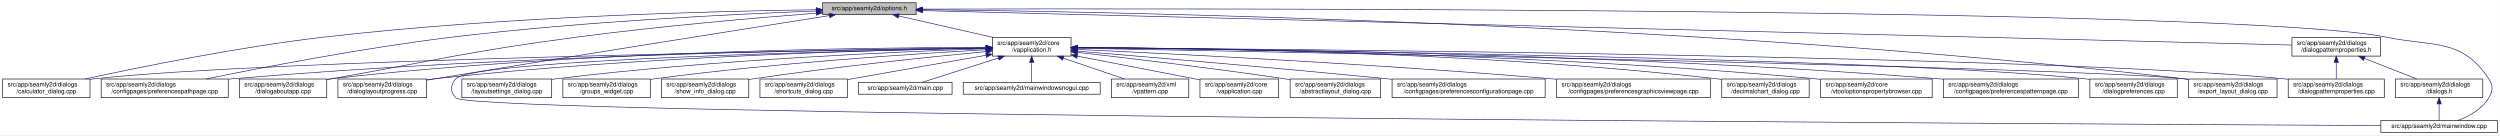
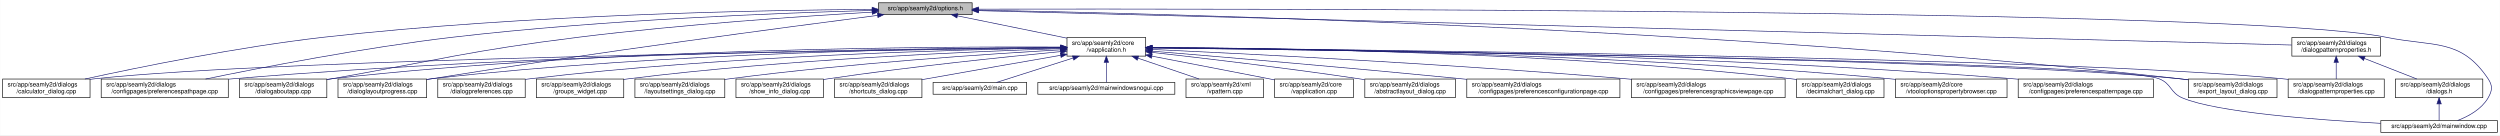
- <svg xmlns="http://www.w3.org/2000/svg" xmlns:xlink="http://www.w3.org/1999/xlink" width="4034pt" height="218pt" viewBox="0.00 0.00 4033.50 218.00">
+ <svg xmlns="http://www.w3.org/2000/svg" xmlns:xlink="http://www.w3.org/1999/xlink" width="4033pt" height="218pt" viewBox="0.00 0.00 4032.50 218.00">
  <g id="graph0" class="graph" transform="scale(1 1) rotate(0) translate(4 214)">
-     <polygon fill="white" stroke="transparent" points="-4,4 -4,-214 4029.5,-214 4029.5,4 -4,4" />
+     <polygon fill="white" stroke="transparent" points="-4,4 -4,-214 4028.5,-214 4028.5,4 -4,4" />
    <g id="node1" class="node">
      <g id="a_node1">
        <a xlink:title=" ">
-           <polygon fill="#bfbfbf" stroke="black" points="1323,-190.5 1323,-209.5 1474,-209.5 1474,-190.5 1323,-190.5" />
-           <text text-anchor="middle" x="1398.5" y="-197.5" font-family="Helvetica,sans-Serif" font-size="10.00">src/app/seamly2d/options.h</text>
+           <polygon fill="#bfbfbf" stroke="black" points="1413,-190.5 1413,-209.5 1564,-209.5 1564,-190.5 1413,-190.5" />
+           <text text-anchor="middle" x="1488.5" y="-197.5" font-family="Helvetica,sans-Serif" font-size="10.00">src/app/seamly2d/options.h</text>
        </a>
      </g>
    </g>
    <g id="node2" class="node">
      <g id="a_node2">
        <a xlink:href="../../d9/d02/vapplication_8h.html" target="_top" xlink:title=" ">
-           <polygon fill="white" stroke="black" points="1597,-123.5 1597,-153.5 1724,-153.5 1724,-123.5 1597,-123.5" />
-           <text text-anchor="start" x="1605" y="-141.5" font-family="Helvetica,sans-Serif" font-size="10.00">src/app/seamly2d/core</text>
-           <text text-anchor="middle" x="1660.5" y="-130.5" font-family="Helvetica,sans-Serif" font-size="10.00">/vapplication.h</text>
+           <polygon fill="white" stroke="black" points="1717,-123.5 1717,-153.5 1844,-153.5 1844,-123.5 1717,-123.5" />
+           <text text-anchor="start" x="1725" y="-141.5" font-family="Helvetica,sans-Serif" font-size="10.00">src/app/seamly2d/core</text>
+           <text text-anchor="middle" x="1780.5" y="-130.5" font-family="Helvetica,sans-Serif" font-size="10.00">/vapplication.h</text>
        </a>
      </g>
    </g>
    <g id="edge1" class="edge">
-       <path fill="none" stroke="midnightblue" d="M1445.92,-188.23C1488.74,-178.51 1552,-164.14 1598.75,-153.52" />
-       <polygon fill="midnightblue" stroke="midnightblue" points="1445.01,-184.85 1436.04,-190.48 1446.57,-191.67 1445.01,-184.85" />
+       <path fill="none" stroke="midnightblue" d="M1540.16,-188.47C1589.51,-178.42 1664,-163.24 1716.96,-152.45" />
+       <polygon fill="midnightblue" stroke="midnightblue" points="1539.44,-185.05 1530.34,-190.48 1540.83,-191.91 1539.44,-185.05" />
    </g>
    <g id="node5" class="node">
      <g id="a_node5">
        <a xlink:href="../../d7/dfa/calculator__dialog_8cpp.html" target="_top" xlink:title=" ">
          <polygon fill="white" stroke="black" points="0,-56.5 0,-86.5 141,-86.5 141,-56.5 0,-56.5" />
          <text text-anchor="start" x="8" y="-74.5" font-family="Helvetica,sans-Serif" font-size="10.00">src/app/seamly2d/dialogs</text>
          <text text-anchor="middle" x="70.5" y="-63.5" font-family="Helvetica,sans-Serif" font-size="10.00">/calculator_dialog.cpp</text>
        </a>
      </g>
    </g>
    <g id="edge24" class="edge">
-       <path fill="none" stroke="midnightblue" d="M1312.68,-198.29C1154.78,-196.16 807.78,-187.7 517.5,-154 379.2,-137.95 219.12,-105.29 133.04,-86.55" />
-       <polygon fill="midnightblue" stroke="midnightblue" points="1312.76,-201.79 1322.8,-198.42 1312.85,-194.79 1312.76,-201.79" />
-     </g>
-     <g id="node8" class="node">
-       <g id="a_node8">
+       <path fill="none" stroke="midnightblue" d="M1402.65,-198.85C1233.1,-197.71 843.53,-190.88 518.5,-154 379.66,-138.25 218.98,-105.4 132.8,-86.57" />
+       <polygon fill="midnightblue" stroke="midnightblue" points="1402.74,-202.35 1412.76,-198.91 1402.79,-195.35 1402.74,-202.35" />
+     </g>
+     <g id="node7" class="node">
+       <g id="a_node7">
        <a xlink:href="../../dc/d20/preferencespathpage_8cpp.html" target="_top" xlink:title=" ">
          <polygon fill="white" stroke="black" points="159,-56.5 159,-86.5 364,-86.5 364,-56.5 159,-56.5" />
          <text text-anchor="start" x="167" y="-74.5" font-family="Helvetica,sans-Serif" font-size="10.00">src/app/seamly2d/dialogs</text>
          <text text-anchor="middle" x="261.5" y="-63.5" font-family="Helvetica,sans-Serif" font-size="10.00">/configpages/preferencespathpage.cpp</text>
        </a>
      </g>
    </g>
    <g id="edge25" class="edge">
-       <path fill="none" stroke="midnightblue" d="M1312.79,-196.23C1184.49,-191.42 935.06,-179.49 724.5,-154 582.3,-136.79 417.47,-104.87 327.87,-86.5" />
-       <polygon fill="midnightblue" stroke="midnightblue" points="1312.82,-199.74 1322.95,-196.61 1313.08,-192.74 1312.82,-199.74" />
-     </g>
-     <g id="node12" class="node">
-       <g id="a_node12">
+       <path fill="none" stroke="midnightblue" d="M1402.47,-197.13C1261.03,-193.33 970.65,-182.51 726.5,-154 583.22,-137.27 417.17,-105.02 327.37,-86.5" />
+       <polygon fill="midnightblue" stroke="midnightblue" points="1402.72,-200.64 1412.81,-197.4 1402.91,-193.64 1402.72,-200.64" />
+     </g>
+     <g id="node11" class="node">
+       <g id="a_node11">
        <a xlink:href="../../dd/d64/dialogaboutapp_8cpp.html" target="_top" xlink:title=" ">
          <polygon fill="white" stroke="black" points="382,-56.5 382,-86.5 523,-86.5 523,-56.5 382,-56.5" />
          <text text-anchor="start" x="390" y="-74.5" font-family="Helvetica,sans-Serif" font-size="10.00">src/app/seamly2d/dialogs</text>
          <text text-anchor="middle" x="452.5" y="-63.5" font-family="Helvetica,sans-Serif" font-size="10.00">/dialogaboutapp.cpp</text>
        </a>
      </g>
    </g>
    <g id="edge26" class="edge">
-       <path fill="none" stroke="midnightblue" d="M1312.82,-192.76C1217.9,-185.39 1060.42,-171.86 925.5,-154 749.41,-130.68 706.41,-117.92 531.5,-87 528.75,-86.51 525.95,-86.02 523.13,-85.51" />
-       <polygon fill="midnightblue" stroke="midnightblue" points="1312.7,-196.26 1322.94,-193.54 1313.24,-189.28 1312.7,-196.26" />
+       <path fill="none" stroke="midnightblue" d="M1402.75,-194.41C1292.84,-187.99 1096.51,-174.74 929.5,-154 751.49,-131.89 708.16,-118.08 531.5,-87 528.75,-86.52 525.95,-86.02 523.13,-85.52" />
+       <polygon fill="midnightblue" stroke="midnightblue" points="1402.61,-197.9 1412.79,-194.99 1403.01,-190.92 1402.61,-197.9" />
    </g>
    <g id="node13" class="node">
      <g id="a_node13">
        <a xlink:href="../../d6/d89/dialoglayoutprogress_8cpp.html" target="_top" xlink:title=" ">
          <polygon fill="white" stroke="black" points="541,-56.5 541,-86.5 684,-86.5 684,-56.5 541,-56.5" />
          <text text-anchor="start" x="549" y="-74.5" font-family="Helvetica,sans-Serif" font-size="10.00">src/app/seamly2d/dialogs</text>
          <text text-anchor="middle" x="612.5" y="-63.5" font-family="Helvetica,sans-Serif" font-size="10.00">/dialoglayoutprogress.cpp</text>
        </a>
      </g>
    </g>
    <g id="edge27" class="edge">
-       <path fill="none" stroke="midnightblue" d="M1333.98,-188.86C1210.53,-169.42 932.39,-125.43 698.5,-87 693.87,-86.24 689.1,-85.45 684.29,-84.65" />
-       <polygon fill="midnightblue" stroke="midnightblue" points="1333.59,-192.34 1344.02,-190.44 1334.68,-185.43 1333.59,-192.34" />
-     </g>
-     <g id="node16" class="node">
-       <g id="a_node16">
+       <path fill="none" stroke="midnightblue" d="M1411.6,-189.21C1269.37,-170.87 955.72,-129.36 692.5,-87 689.71,-86.55 686.87,-86.08 684.01,-85.6" />
+       <polygon fill="midnightblue" stroke="midnightblue" points="1411.17,-192.68 1421.54,-190.49 1412.07,-185.74 1411.17,-192.68" />
+     </g>
+     <g id="node18" class="node">
+       <g id="a_node18">
        <a xlink:href="../../dd/d54/export__layout__dialog_8cpp.html" target="_top" xlink:title=" ">
-           <polygon fill="white" stroke="black" points="3527,-56.5 3527,-86.5 3670,-86.5 3670,-56.5 3527,-56.5" />
-           <text text-anchor="start" x="3535" y="-74.5" font-family="Helvetica,sans-Serif" font-size="10.00">src/app/seamly2d/dialogs</text>
-           <text text-anchor="middle" x="3598.5" y="-63.5" font-family="Helvetica,sans-Serif" font-size="10.00">/export_layout_dialog.cpp</text>
+           <polygon fill="white" stroke="black" points="3526,-56.5 3526,-86.5 3669,-86.5 3669,-56.5 3526,-56.5" />
+           <text text-anchor="start" x="3534" y="-74.5" font-family="Helvetica,sans-Serif" font-size="10.00">src/app/seamly2d/dialogs</text>
+           <text text-anchor="middle" x="3597.5" y="-63.5" font-family="Helvetica,sans-Serif" font-size="10.00">/export_layout_dialog.cpp</text>
        </a>
      </g>
    </g>
    <g id="edge32" class="edge">
-       <path fill="none" stroke="midnightblue" d="M1484.77,-198.35C1773.56,-195.34 2732.43,-178.63 3518.5,-87 3521.16,-86.69 3523.87,-86.35 3526.61,-85.97" />
-       <polygon fill="midnightblue" stroke="midnightblue" points="1484.34,-194.85 1474.37,-198.46 1484.41,-201.85 1484.34,-194.85" />
+       <path fill="none" stroke="midnightblue" d="M1574.14,-197.68C1853.59,-192.64 2763.89,-170.46 3511.5,-87 3516.16,-86.48 3520.96,-85.87 3525.79,-85.21" />
+       <polygon fill="midnightblue" stroke="midnightblue" points="1574.01,-194.18 1564.07,-197.86 1574.13,-201.18 1574.01,-194.18" />
    </g>
    <g id="node24" class="node">
      <g id="a_node24">
        <a xlink:href="../../d8/dd9/mainwindow_8cpp.html" target="_top" xlink:title=" ">
-           <polygon fill="white" stroke="black" points="3837.5,-0.5 3837.5,-19.5 4025.5,-19.5 4025.5,-0.5 3837.5,-0.5" />
-           <text text-anchor="middle" x="3931.5" y="-7.5" font-family="Helvetica,sans-Serif" font-size="10.00">src/app/seamly2d/mainwindow.cpp</text>
+           <polygon fill="white" stroke="black" points="3836.5,-0.5 3836.5,-19.5 4024.5,-19.5 4024.5,-0.5 3836.5,-0.5" />
+           <text text-anchor="middle" x="3930.5" y="-7.5" font-family="Helvetica,sans-Serif" font-size="10.00">src/app/seamly2d/mainwindow.cpp</text>
        </a>
      </g>
    </g>
    <g id="edge33" class="edge">
-       <path fill="none" stroke="midnightblue" d="M1484.5,-199.28C1891.22,-200.37 3611.75,-202.09 3846.5,-154 3924.04,-138.12 3967.3,-152.66 4011.5,-87 4019.19,-75.57 4018.46,-67.89 4011.5,-56 4000.8,-37.71 3979.63,-26.27 3961.75,-19.51" />
-       <polygon fill="midnightblue" stroke="midnightblue" points="1484.29,-195.78 1474.28,-199.26 1484.27,-202.78 1484.29,-195.78" />
+       <path fill="none" stroke="midnightblue" d="M1574.49,-199.22C1971.7,-199.97 3619.2,-200.24 3844.5,-154 3922.03,-138.09 3965.3,-152.66 4009.5,-87 4017.19,-75.57 4016.42,-67.91 4009.5,-56 3998.95,-37.85 3978.04,-26.41 3960.38,-19.61" />
+       <polygon fill="midnightblue" stroke="midnightblue" points="1574.23,-195.72 1564.22,-199.2 1574.21,-202.72 1574.23,-195.72" />
    </g>
    <g id="node25" class="node">
      <g id="a_node25">
        <a xlink:href="../../d5/d4e/dialogpatternproperties_8h.html" target="_top" xlink:title=" ">
-           <polygon fill="white" stroke="black" points="3694,-123.5 3694,-153.5 3837,-153.5 3837,-123.5 3694,-123.5" />
-           <text text-anchor="start" x="3702" y="-141.5" font-family="Helvetica,sans-Serif" font-size="10.00">src/app/seamly2d/dialogs</text>
-           <text text-anchor="middle" x="3765.5" y="-130.5" font-family="Helvetica,sans-Serif" font-size="10.00">/dialogpatternproperties.h</text>
+           <polygon fill="white" stroke="black" points="3693,-123.5 3693,-153.5 3836,-153.5 3836,-123.5 3693,-123.5" />
+           <text text-anchor="start" x="3701" y="-141.5" font-family="Helvetica,sans-Serif" font-size="10.00">src/app/seamly2d/dialogs</text>
+           <text text-anchor="middle" x="3764.5" y="-130.5" font-family="Helvetica,sans-Serif" font-size="10.00">/dialogpatternproperties.h</text>
        </a>
      </g>
    </g>
    <g id="edge28" class="edge">
-       <path fill="none" stroke="midnightblue" d="M1484.48,-196.84C1859.48,-187.41 3348.54,-149.98 3693.77,-141.3" />
-       <polygon fill="midnightblue" stroke="midnightblue" points="1484.15,-193.35 1474.24,-197.1 1484.33,-200.34 1484.15,-193.35" />
+       <path fill="none" stroke="midnightblue" d="M1574.46,-196.75C1939.35,-187.21 3356.77,-150.16 3692.78,-141.37" />
+       <polygon fill="midnightblue" stroke="midnightblue" points="1574.13,-193.26 1564.23,-197.02 1574.31,-200.26 1574.13,-193.26" />
    </g>
    <g id="node3" class="node">
      <g id="a_node3">
        <a xlink:href="../../d3/dd8/vapplication_8cpp.html" target="_top" xlink:title=" ">
-           <polygon fill="white" stroke="black" points="1932,-56.5 1932,-86.5 2059,-86.5 2059,-56.5 1932,-56.5" />
-           <text text-anchor="start" x="1940" y="-74.5" font-family="Helvetica,sans-Serif" font-size="10.00">src/app/seamly2d/core</text>
-           <text text-anchor="middle" x="1995.5" y="-63.5" font-family="Helvetica,sans-Serif" font-size="10.00">/vapplication.cpp</text>
+           <polygon fill="white" stroke="black" points="2052,-56.5 2052,-86.5 2179,-86.5 2179,-56.5 2052,-56.5" />
+           <text text-anchor="start" x="2060" y="-74.5" font-family="Helvetica,sans-Serif" font-size="10.00">src/app/seamly2d/core</text>
+           <text text-anchor="middle" x="2115.5" y="-63.5" font-family="Helvetica,sans-Serif" font-size="10.00">/vapplication.cpp</text>
        </a>
      </g>
    </g>
    <g id="edge2" class="edge">
-       <path fill="none" stroke="midnightblue" d="M1733.95,-123.46C1786.49,-113.39 1858.86,-99.45 1922.5,-87 1925.54,-86.4 1928.66,-85.79 1931.8,-85.17" />
-       <polygon fill="midnightblue" stroke="midnightblue" points="1733.21,-120.04 1724.05,-125.36 1734.53,-126.91 1733.21,-120.04" />
+       <path fill="none" stroke="midnightblue" d="M1853.95,-123.46C1906.49,-113.39 1978.86,-99.45 2042.5,-87 2045.54,-86.4 2048.66,-85.79 2051.8,-85.17" />
+       <polygon fill="midnightblue" stroke="midnightblue" points="1853.21,-120.04 1844.05,-125.36 1854.53,-126.91 1853.21,-120.04" />
    </g>
    <g id="node4" class="node">
      <g id="a_node4">
        <a xlink:href="../../dd/db4/abstractlayout__dialog_8cpp.html" target="_top" xlink:title=" ">
-           <polygon fill="white" stroke="black" points="2077.5,-56.5 2077.5,-86.5 2223.5,-86.5 2223.5,-56.5 2077.5,-56.5" />
-           <text text-anchor="start" x="2085.5" y="-74.5" font-family="Helvetica,sans-Serif" font-size="10.00">src/app/seamly2d/dialogs</text>
-           <text text-anchor="middle" x="2150.5" y="-63.5" font-family="Helvetica,sans-Serif" font-size="10.00">/abstractlayout_dialog.cpp</text>
+           <polygon fill="white" stroke="black" points="2197.5,-56.5 2197.5,-86.5 2343.5,-86.5 2343.5,-56.5 2197.5,-56.5" />
+           <text text-anchor="start" x="2205.5" y="-74.5" font-family="Helvetica,sans-Serif" font-size="10.00">src/app/seamly2d/dialogs</text>
+           <text text-anchor="middle" x="2270.5" y="-63.5" font-family="Helvetica,sans-Serif" font-size="10.00">/abstractlayout_dialog.cpp</text>
        </a>
      </g>
    </g>
    <g id="edge3" class="edge">
-       <path fill="none" stroke="midnightblue" d="M1734.26,-129.46C1815.91,-120.3 1951.34,-104.34 2067.5,-87 2070.68,-86.52 2073.93,-86.02 2077.21,-85.51" />
-       <polygon fill="midnightblue" stroke="midnightblue" points="1733.63,-126.01 1724.08,-130.6 1734.41,-132.96 1733.63,-126.01" />
+       <path fill="none" stroke="midnightblue" d="M1854.26,-129.46C1935.91,-120.3 2071.34,-104.34 2187.5,-87 2190.68,-86.52 2193.93,-86.02 2197.21,-85.51" />
+       <polygon fill="midnightblue" stroke="midnightblue" points="1853.63,-126.01 1844.08,-130.6 1854.41,-132.96 1853.63,-126.01" />
    </g>
    <g id="edge4" class="edge">
-       <path fill="none" stroke="midnightblue" d="M1586.51,-136.48C1323.28,-132.62 432.93,-117.58 149.5,-87 146.73,-86.7 143.91,-86.36 141.06,-85.99" />
-       <polygon fill="midnightblue" stroke="midnightblue" points="1586.67,-139.98 1596.72,-136.63 1586.77,-132.98 1586.67,-139.98" />
+       <path fill="none" stroke="midnightblue" d="M1706.29,-136.69C1429.5,-133.43 457.52,-119.85 149.5,-87 146.73,-86.7 143.9,-86.37 141.06,-85.99" />
+       <polygon fill="midnightblue" stroke="midnightblue" points="1706.58,-140.19 1716.62,-136.81 1706.66,-133.19 1706.58,-140.19" />
    </g>
    <g id="node6" class="node">
      <g id="a_node6">
        <a xlink:href="../../d2/d2d/preferencesconfigurationpage_8cpp.html" target="_top" xlink:title=" ">
-           <polygon fill="white" stroke="black" points="2242,-56.5 2242,-86.5 2489,-86.5 2489,-56.5 2242,-56.5" />
-           <text text-anchor="start" x="2250" y="-74.5" font-family="Helvetica,sans-Serif" font-size="10.00">src/app/seamly2d/dialogs</text>
-           <text text-anchor="middle" x="2365.5" y="-63.5" font-family="Helvetica,sans-Serif" font-size="10.00">/configpages/preferencesconfigurationpage.cpp</text>
+           <polygon fill="white" stroke="black" points="2362,-56.5 2362,-86.5 2609,-86.5 2609,-56.5 2362,-56.5" />
+           <text text-anchor="start" x="2370" y="-74.5" font-family="Helvetica,sans-Serif" font-size="10.00">src/app/seamly2d/dialogs</text>
+           <text text-anchor="middle" x="2485.5" y="-63.5" font-family="Helvetica,sans-Serif" font-size="10.00">/configpages/preferencesconfigurationpage.cpp</text>
        </a>
      </g>
    </g>
    <g id="edge5" class="edge">
-       <path fill="none" stroke="midnightblue" d="M1734.25,-131.48C1843.24,-122.46 2053.74,-104.63 2232.5,-87 2235.62,-86.69 2238.78,-86.38 2241.97,-86.05" />
-       <polygon fill="midnightblue" stroke="midnightblue" points="1733.7,-128.01 1724.02,-132.32 1734.28,-134.99 1733.7,-128.01" />
-     </g>
-     <g id="node7" class="node">
-       <g id="a_node7">
+       <path fill="none" stroke="midnightblue" d="M1854.25,-131.48C1963.24,-122.46 2173.74,-104.63 2352.5,-87 2355.62,-86.69 2358.78,-86.38 2361.97,-86.05" />
+       <polygon fill="midnightblue" stroke="midnightblue" points="1853.7,-128.01 1844.02,-132.32 1854.28,-134.99 1853.7,-128.01" />
+     </g>
+     <g id="edge6" class="edge">
+       <path fill="none" stroke="midnightblue" d="M1706.61,-137.3C1497.14,-136.19 881.6,-129.29 372.5,-87 369.79,-86.77 367.04,-86.53 364.27,-86.27" />
+       <polygon fill="midnightblue" stroke="midnightblue" points="1706.86,-140.8 1716.87,-137.35 1706.89,-133.8 1706.86,-140.8" />
+     </g>
+     <g id="node8" class="node">
+       <g id="a_node8">
        <a xlink:href="../../d9/d70/preferencesgraphicsviewpage_8cpp.html" target="_top" xlink:title=" ">
-           <polygon fill="white" stroke="black" points="2507.5,-56.5 2507.5,-86.5 2755.5,-86.5 2755.5,-56.5 2507.5,-56.5" />
-           <text text-anchor="start" x="2515.5" y="-74.5" font-family="Helvetica,sans-Serif" font-size="10.00">src/app/seamly2d/dialogs</text>
-           <text text-anchor="middle" x="2631.5" y="-63.5" font-family="Helvetica,sans-Serif" font-size="10.00">/configpages/preferencesgraphicsviewpage.cpp</text>
-         </a>
-       </g>
-     </g>
-     <g id="edge6" class="edge">
-       <path fill="none" stroke="midnightblue" d="M1734.27,-134.23C1880.2,-127.5 2215.94,-110.71 2497.5,-87 2500.76,-86.73 2504.07,-86.44 2507.41,-86.14" />
-       <polygon fill="midnightblue" stroke="midnightblue" points="1733.93,-130.74 1724.1,-134.7 1734.25,-137.73 1733.93,-130.74" />
+           <polygon fill="white" stroke="black" points="2627.5,-56.5 2627.5,-86.5 2875.5,-86.5 2875.5,-56.5 2627.5,-56.5" />
+           <text text-anchor="start" x="2635.5" y="-74.5" font-family="Helvetica,sans-Serif" font-size="10.00">src/app/seamly2d/dialogs</text>
+           <text text-anchor="middle" x="2751.5" y="-63.5" font-family="Helvetica,sans-Serif" font-size="10.00">/configpages/preferencesgraphicsviewpage.cpp</text>
+         </a>
+       </g>
    </g>
    <g id="edge7" class="edge">
-       <path fill="none" stroke="midnightblue" d="M1586.46,-136.94C1388.92,-134.95 833.08,-126.03 372.5,-87 369.79,-86.77 367.04,-86.52 364.27,-86.26" />
-       <polygon fill="midnightblue" stroke="midnightblue" points="1586.68,-140.45 1596.72,-137.04 1586.75,-133.45 1586.68,-140.45" />
+       <path fill="none" stroke="midnightblue" d="M1854.27,-134.23C2000.2,-127.5 2335.94,-110.71 2617.5,-87 2620.76,-86.73 2624.07,-86.44 2627.41,-86.14" />
+       <polygon fill="midnightblue" stroke="midnightblue" points="1853.93,-130.74 1844.1,-134.7 1854.25,-137.73 1853.93,-130.74" />
    </g>
    <g id="node9" class="node">
      <g id="a_node9">
        <a xlink:href="../../dd/dc2/decimalchart__dialog_8cpp.html" target="_top" xlink:title=" ">
-           <polygon fill="white" stroke="black" points="2774,-56.5 2774,-86.5 2915,-86.5 2915,-56.5 2774,-56.5" />
-           <text text-anchor="start" x="2782" y="-74.5" font-family="Helvetica,sans-Serif" font-size="10.00">src/app/seamly2d/dialogs</text>
-           <text text-anchor="middle" x="2844.5" y="-63.5" font-family="Helvetica,sans-Serif" font-size="10.00">/decimalchart_dialog.cpp</text>
+           <polygon fill="white" stroke="black" points="2894,-56.5 2894,-86.5 3035,-86.5 3035,-56.5 2894,-56.5" />
+           <text text-anchor="start" x="2902" y="-74.5" font-family="Helvetica,sans-Serif" font-size="10.00">src/app/seamly2d/dialogs</text>
+           <text text-anchor="middle" x="2964.5" y="-63.5" font-family="Helvetica,sans-Serif" font-size="10.00">/decimalchart_dialog.cpp</text>
        </a>
      </g>
    </g>
    <g id="edge8" class="edge">
-       <path fill="none" stroke="midnightblue" d="M1734.23,-137.52C1912.04,-136.83 2378.3,-130.63 2764.5,-87 2767.59,-86.65 2770.73,-86.26 2773.91,-85.82" />
-       <polygon fill="midnightblue" stroke="midnightblue" points="1734.2,-134.02 1724.21,-137.56 1734.22,-141.02 1734.2,-134.02" />
+       <path fill="none" stroke="midnightblue" d="M1854.23,-137.52C2032.04,-136.83 2498.3,-130.63 2884.5,-87 2887.59,-86.65 2890.73,-86.26 2893.91,-85.82" />
+       <polygon fill="midnightblue" stroke="midnightblue" points="1854.2,-134.02 1844.21,-137.56 1854.22,-141.02 1854.2,-134.02" />
    </g>
    <g id="node10" class="node">
      <g id="a_node10">
        <a xlink:href="../../d2/d00/vtooloptionspropertybrowser_8cpp.html" target="_top" xlink:title=" ">
-           <polygon fill="white" stroke="black" points="2933.5,-56.5 2933.5,-86.5 3113.5,-86.5 3113.5,-56.5 2933.5,-56.5" />
-           <text text-anchor="start" x="2941.5" y="-74.5" font-family="Helvetica,sans-Serif" font-size="10.00">src/app/seamly2d/core</text>
-           <text text-anchor="middle" x="3023.5" y="-63.5" font-family="Helvetica,sans-Serif" font-size="10.00">/vtooloptionspropertybrowser.cpp</text>
+           <polygon fill="white" stroke="black" points="3053.5,-56.5 3053.5,-86.5 3233.5,-86.5 3233.5,-56.5 3053.5,-56.5" />
+           <text text-anchor="start" x="3061.5" y="-74.5" font-family="Helvetica,sans-Serif" font-size="10.00">src/app/seamly2d/core</text>
+           <text text-anchor="middle" x="3143.5" y="-63.5" font-family="Helvetica,sans-Serif" font-size="10.00">/vtooloptionspropertybrowser.cpp</text>
        </a>
      </g>
    </g>
    <g id="edge9" class="edge">
-       <path fill="none" stroke="midnightblue" d="M1734.18,-137.23C1928.86,-135.93 2472.95,-128.56 2923.5,-87 2926.73,-86.7 2930.02,-86.37 2933.34,-86.01" />
-       <polygon fill="midnightblue" stroke="midnightblue" points="1734.04,-133.73 1724.06,-137.29 1734.09,-140.73 1734.04,-133.73" />
-     </g>
-     <g id="node11" class="node">
-       <g id="a_node11">
+       <path fill="none" stroke="midnightblue" d="M1854.18,-137.23C2048.86,-135.93 2592.95,-128.56 3043.5,-87 3046.73,-86.7 3050.02,-86.37 3053.34,-86.01" />
+       <polygon fill="midnightblue" stroke="midnightblue" points="1854.04,-133.73 1844.06,-137.29 1854.09,-140.73 1854.04,-133.73" />
+     </g>
+     <g id="edge10" class="edge">
+       <path fill="none" stroke="midnightblue" d="M1706.85,-138.14C1513.5,-139.04 975.68,-136.49 531.5,-87 528.73,-86.69 525.91,-86.34 523.06,-85.96" />
+       <polygon fill="midnightblue" stroke="midnightblue" points="1706.92,-141.64 1716.9,-138.09 1706.88,-134.64 1706.92,-141.64" />
+     </g>
+     <g id="node12" class="node">
+       <g id="a_node12">
        <a xlink:href="../../dc/d63/preferencespatternpage_8cpp.html" target="_top" xlink:title=" ">
-           <polygon fill="white" stroke="black" points="3131.5,-56.5 3131.5,-86.5 3349.5,-86.5 3349.5,-56.5 3131.5,-56.5" />
-           <text text-anchor="start" x="3139.5" y="-74.5" font-family="Helvetica,sans-Serif" font-size="10.00">src/app/seamly2d/dialogs</text>
-           <text text-anchor="middle" x="3240.5" y="-63.5" font-family="Helvetica,sans-Serif" font-size="10.00">/configpages/preferencespatternpage.cpp</text>
-         </a>
-       </g>
-     </g>
-     <g id="edge10" class="edge">
-       <path fill="none" stroke="midnightblue" d="M1734.22,-137.24C1948.76,-135.98 2591.27,-128.73 3122.5,-87 3125.38,-86.77 3128.3,-86.53 3131.24,-86.27" />
-       <polygon fill="midnightblue" stroke="midnightblue" points="1734,-133.74 1724.02,-137.29 1734.04,-140.74 1734,-133.74" />
+           <polygon fill="white" stroke="black" points="3251.5,-56.5 3251.5,-86.5 3469.5,-86.5 3469.5,-56.5 3251.5,-56.5" />
+           <text text-anchor="start" x="3259.5" y="-74.5" font-family="Helvetica,sans-Serif" font-size="10.00">src/app/seamly2d/dialogs</text>
+           <text text-anchor="middle" x="3360.5" y="-63.5" font-family="Helvetica,sans-Serif" font-size="10.00">/configpages/preferencespatternpage.cpp</text>
+         </a>
+       </g>
    </g>
    <g id="edge11" class="edge">
-       <path fill="none" stroke="midnightblue" d="M1586.73,-137.68C1406.13,-137.38 927.6,-132 531.5,-87 528.73,-86.69 525.91,-86.33 523.06,-85.95" />
-       <polygon fill="midnightblue" stroke="midnightblue" points="1586.91,-141.18 1596.91,-137.7 1586.92,-134.18 1586.91,-141.18" />
+       <path fill="none" stroke="midnightblue" d="M1854.22,-137.24C2068.76,-135.98 2711.27,-128.73 3242.5,-87 3245.38,-86.77 3248.3,-86.53 3251.24,-86.27" />
+       <polygon fill="midnightblue" stroke="midnightblue" points="1854,-133.74 1844.02,-137.29 1854.04,-140.74 1854,-133.74" />
    </g>
    <g id="edge12" class="edge">
-       <path fill="none" stroke="midnightblue" d="M1586.69,-136.5C1425.18,-133.7 1028.51,-123.36 698.5,-87 693.83,-86.49 689.04,-85.88 684.21,-85.22" />
-       <polygon fill="midnightblue" stroke="midnightblue" points="1586.92,-140.01 1596.98,-136.68 1587.04,-133.01 1586.92,-140.01" />
+       <path fill="none" stroke="midnightblue" d="M1706.61,-137.45C1530.48,-136.59 1072.22,-130.03 692.5,-87 689.84,-86.7 687.13,-86.36 684.39,-86" />
+       <polygon fill="midnightblue" stroke="midnightblue" points="1706.79,-140.95 1716.8,-137.49 1706.82,-133.95 1706.79,-140.95" />
    </g>
    <g id="node14" class="node">
      <g id="a_node14">
-         <a xlink:href="../../d5/dc5/dialogpreferences_8cpp.html" target="_top" xlink:title=" ">
-           <polygon fill="white" stroke="black" points="3368,-56.5 3368,-86.5 3509,-86.5 3509,-56.5 3368,-56.5" />
-           <text text-anchor="start" x="3376" y="-74.5" font-family="Helvetica,sans-Serif" font-size="10.00">src/app/seamly2d/dialogs</text>
-           <text text-anchor="middle" x="3438.5" y="-63.5" font-family="Helvetica,sans-Serif" font-size="10.00">/dialogpreferences.cpp</text>
+         <a xlink:href="../../d5/d18/dialogpatternproperties_8cpp.html" target="_top" xlink:title=" ">
+           <polygon fill="white" stroke="black" points="3687,-56.5 3687,-86.5 3842,-86.5 3842,-56.5 3687,-56.5" />
+           <text text-anchor="start" x="3695" y="-74.5" font-family="Helvetica,sans-Serif" font-size="10.00">src/app/seamly2d/dialogs</text>
+           <text text-anchor="middle" x="3764.5" y="-63.5" font-family="Helvetica,sans-Serif" font-size="10.00">/dialogpatternproperties.cpp</text>
        </a>
      </g>
    </g>
    <g id="edge13" class="edge">
-       <path fill="none" stroke="midnightblue" d="M1734.44,-136.77C2018.04,-133.76 3036.54,-120.77 3358.5,-87 3361.59,-86.68 3364.74,-86.3 3367.91,-85.89" />
-       <polygon fill="midnightblue" stroke="midnightblue" points="1734.22,-133.28 1724.26,-136.88 1734.3,-140.28 1734.22,-133.28" />
+       <path fill="none" stroke="midnightblue" d="M1854.34,-136.9C2158.33,-134.23 3314.13,-121.95 3677.5,-87 3680.55,-86.71 3683.65,-86.37 3686.78,-86" />
+       <polygon fill="midnightblue" stroke="midnightblue" points="1854.28,-133.4 1844.31,-136.99 1854.34,-140.4 1854.28,-133.4" />
    </g>
    <g id="node15" class="node">
      <g id="a_node15">
-         <a xlink:href="../../d5/d18/dialogpatternproperties_8cpp.html" target="_top" xlink:title=" ">
-           <polygon fill="white" stroke="black" points="3688,-56.5 3688,-86.5 3843,-86.5 3843,-56.5 3688,-56.5" />
-           <text text-anchor="start" x="3696" y="-74.5" font-family="Helvetica,sans-Serif" font-size="10.00">src/app/seamly2d/dialogs</text>
-           <text text-anchor="middle" x="3765.5" y="-63.5" font-family="Helvetica,sans-Serif" font-size="10.00">/dialogpatternproperties.cpp</text>
+         <a xlink:href="../../d5/dc5/dialogpreferences_8cpp.html" target="_top" xlink:title=" ">
+           <polygon fill="white" stroke="black" points="702,-56.5 702,-86.5 843,-86.5 843,-56.5 702,-56.5" />
+           <text text-anchor="start" x="710" y="-74.5" font-family="Helvetica,sans-Serif" font-size="10.00">src/app/seamly2d/dialogs</text>
+           <text text-anchor="middle" x="772.5" y="-63.5" font-family="Helvetica,sans-Serif" font-size="10.00">/dialogpreferences.cpp</text>
        </a>
      </g>
    </g>
    <g id="edge14" class="edge">
-       <path fill="none" stroke="midnightblue" d="M1734.81,-137.06C2051.64,-134.94 3291.05,-124.41 3679.5,-87 3682.21,-86.74 3684.97,-86.44 3687.75,-86.12" />
-       <polygon fill="midnightblue" stroke="midnightblue" points="1734.35,-133.56 1724.38,-137.12 1734.4,-140.56 1734.35,-133.56" />
+       <path fill="none" stroke="midnightblue" d="M1706.85,-136.67C1549.36,-134.21 1168.35,-124.54 851.5,-87 848.73,-86.67 845.91,-86.31 843.07,-85.91" />
+       <polygon fill="midnightblue" stroke="midnightblue" points="1706.85,-140.17 1716.9,-136.83 1706.96,-133.18 1706.85,-140.17" />
+     </g>
+     <g id="node16" class="node">
+       <g id="a_node16">
+         <a xlink:href="../../db/d5c/groups__widget_8cpp.html" target="_top" xlink:title=" ">
+           <polygon fill="white" stroke="black" points="861,-56.5 861,-86.5 1002,-86.5 1002,-56.5 861,-56.5" />
+           <text text-anchor="start" x="869" y="-74.5" font-family="Helvetica,sans-Serif" font-size="10.00">src/app/seamly2d/dialogs</text>
+           <text text-anchor="middle" x="931.5" y="-63.5" font-family="Helvetica,sans-Serif" font-size="10.00">/groups_widget.cpp</text>
+         </a>
+       </g>
    </g>
    <g id="edge15" class="edge">
-       <path fill="none" stroke="midnightblue" d="M1734.28,-136.16C2057.37,-130.2 3339.2,-105.58 3518.5,-87 3521.17,-86.72 3523.88,-86.41 3526.62,-86.06" />
-       <polygon fill="midnightblue" stroke="midnightblue" points="1734.04,-132.66 1724.1,-136.35 1734.16,-139.66 1734.04,-132.66" />
+       <path fill="none" stroke="midnightblue" d="M1706.47,-135.5C1568.92,-131.15 1264.78,-118.57 1010.5,-87 1007.73,-86.66 1004.91,-86.28 1002.07,-85.87" />
+       <polygon fill="midnightblue" stroke="midnightblue" points="1706.78,-139.01 1716.88,-135.82 1707,-132.02 1706.78,-139.01" />
    </g>
    <g id="node17" class="node">
      <g id="a_node17">
        <a xlink:href="../../d0/dfa/layoutsettings__dialog_8cpp.html" target="_top" xlink:title=" ">
-           <polygon fill="white" stroke="black" points="741,-56.5 741,-86.5 886,-86.5 886,-56.5 741,-56.5" />
-           <text text-anchor="start" x="749" y="-74.5" font-family="Helvetica,sans-Serif" font-size="10.00">src/app/seamly2d/dialogs</text>
-           <text text-anchor="middle" x="813.5" y="-63.5" font-family="Helvetica,sans-Serif" font-size="10.00">/layoutsettings_dialog.cpp</text>
+           <polygon fill="white" stroke="black" points="1020,-56.5 1020,-86.5 1165,-86.5 1165,-56.5 1020,-56.5" />
+           <text text-anchor="start" x="1028" y="-74.5" font-family="Helvetica,sans-Serif" font-size="10.00">src/app/seamly2d/dialogs</text>
+           <text text-anchor="middle" x="1092.5" y="-63.5" font-family="Helvetica,sans-Serif" font-size="10.00">/layoutsettings_dialog.cpp</text>
        </a>
      </g>
    </g>
    <g id="edge16" class="edge">
-       <path fill="none" stroke="midnightblue" d="M1586.61,-135.36C1449.67,-130.8 1147.37,-117.87 894.5,-87 891.81,-86.67 889.07,-86.31 886.3,-85.93" />
-       <polygon fill="midnightblue" stroke="midnightblue" points="1586.86,-138.87 1596.97,-135.7 1587.09,-131.88 1586.86,-138.87" />
-     </g>
-     <g id="node18" class="node">
-       <g id="a_node18">
-         <a xlink:href="../../db/d5c/groups__widget_8cpp.html" target="_top" xlink:title=" ">
-           <polygon fill="white" stroke="black" points="904,-56.5 904,-86.5 1045,-86.5 1045,-56.5 904,-56.5" />
-           <text text-anchor="start" x="912" y="-74.5" font-family="Helvetica,sans-Serif" font-size="10.00">src/app/seamly2d/dialogs</text>
-           <text text-anchor="middle" x="974.5" y="-63.5" font-family="Helvetica,sans-Serif" font-size="10.00">/groups_widget.cpp</text>
-         </a>
-       </g>
+       <path fill="none" stroke="midnightblue" d="M1706.89,-133.62C1592.45,-127.08 1365.1,-112.06 1173.5,-87 1170.81,-86.65 1168.07,-86.27 1165.31,-85.87" />
+       <polygon fill="midnightblue" stroke="midnightblue" points="1706.75,-137.12 1716.94,-134.19 1707.15,-130.13 1706.75,-137.12" />
    </g>
    <g id="edge17" class="edge">
-       <path fill="none" stroke="midnightblue" d="M1586.87,-133.72C1472.42,-127.32 1245.05,-112.48 1053.5,-87 1050.74,-86.63 1047.92,-86.23 1045.08,-85.81" />
-       <polygon fill="midnightblue" stroke="midnightblue" points="1586.75,-137.22 1596.92,-134.28 1587.13,-130.23 1586.75,-137.22" />
+       <path fill="none" stroke="midnightblue" d="M1854.4,-136.7C2141.42,-133.39 3182.51,-119.38 3511.5,-87 3516.17,-86.54 3520.97,-85.98 3525.8,-85.35" />
+       <polygon fill="midnightblue" stroke="midnightblue" points="1854.07,-133.21 1844.11,-136.82 1854.15,-140.21 1854.07,-133.21" />
    </g>
    <g id="node19" class="node">
      <g id="a_node19">
        <a xlink:href="../../d2/df4/show__info__dialog_8cpp.html" target="_top" xlink:title=" ">
-           <polygon fill="white" stroke="black" points="1063,-56.5 1063,-86.5 1204,-86.5 1204,-56.5 1063,-56.5" />
-           <text text-anchor="start" x="1071" y="-74.5" font-family="Helvetica,sans-Serif" font-size="10.00">src/app/seamly2d/dialogs</text>
-           <text text-anchor="middle" x="1133.5" y="-63.5" font-family="Helvetica,sans-Serif" font-size="10.00">/show_info_dialog.cpp</text>
+           <polygon fill="white" stroke="black" points="1183,-56.5 1183,-86.5 1324,-86.5 1324,-56.5 1183,-56.5" />
+           <text text-anchor="start" x="1191" y="-74.5" font-family="Helvetica,sans-Serif" font-size="10.00">src/app/seamly2d/dialogs</text>
+           <text text-anchor="middle" x="1253.5" y="-63.5" font-family="Helvetica,sans-Serif" font-size="10.00">/show_info_dialog.cpp</text>
        </a>
      </g>
    </g>
    <g id="edge18" class="edge">
-       <path fill="none" stroke="midnightblue" d="M1586.9,-130.78C1497.97,-122.3 1343.9,-106.44 1212.5,-87 1209.74,-86.59 1206.93,-86.16 1204.09,-85.71" />
-       <polygon fill="midnightblue" stroke="midnightblue" points="1586.6,-134.27 1596.89,-131.73 1587.26,-127.3 1586.6,-134.27" />
+       <path fill="none" stroke="midnightblue" d="M1706.9,-130.78C1617.97,-122.3 1463.9,-106.44 1332.5,-87 1329.74,-86.59 1326.93,-86.16 1324.09,-85.71" />
+       <polygon fill="midnightblue" stroke="midnightblue" points="1706.6,-134.27 1716.89,-131.73 1707.26,-127.3 1706.6,-134.27" />
    </g>
    <g id="node20" class="node">
      <g id="a_node20">
        <a xlink:href="../../dd/d84/shortcuts__dialog_8cpp.html" target="_top" xlink:title=" ">
-           <polygon fill="white" stroke="black" points="1222,-56.5 1222,-86.5 1363,-86.5 1363,-56.5 1222,-56.5" />
-           <text text-anchor="start" x="1230" y="-74.5" font-family="Helvetica,sans-Serif" font-size="10.00">src/app/seamly2d/dialogs</text>
-           <text text-anchor="middle" x="1292.5" y="-63.5" font-family="Helvetica,sans-Serif" font-size="10.00">/shortcuts_dialog.cpp</text>
+           <polygon fill="white" stroke="black" points="1342,-56.5 1342,-86.5 1483,-86.5 1483,-56.5 1342,-56.5" />
+           <text text-anchor="start" x="1350" y="-74.5" font-family="Helvetica,sans-Serif" font-size="10.00">src/app/seamly2d/dialogs</text>
+           <text text-anchor="middle" x="1412.5" y="-63.5" font-family="Helvetica,sans-Serif" font-size="10.00">/shortcuts_dialog.cpp</text>
        </a>
      </g>
    </g>
    <g id="edge19" class="edge">
-       <path fill="none" stroke="midnightblue" d="M1586.88,-124.81C1528.46,-114.7 1444.72,-100.12 1371.5,-87 1368.75,-86.51 1365.96,-86 1363.13,-85.49" />
-       <polygon fill="midnightblue" stroke="midnightblue" points="1586.31,-128.27 1596.76,-126.52 1587.51,-121.37 1586.31,-128.27" />
+       <path fill="none" stroke="midnightblue" d="M1706.88,-124.81C1648.46,-114.7 1564.72,-100.12 1491.5,-87 1488.75,-86.51 1485.96,-86 1483.13,-85.49" />
+       <polygon fill="midnightblue" stroke="midnightblue" points="1706.31,-128.27 1716.76,-126.52 1707.51,-121.37 1706.31,-128.27" />
    </g>
    <g id="node21" class="node">
      <g id="a_node21">
        <a xlink:href="../../dc/d14/app_2seamly2d_2main_8cpp.html" target="_top" xlink:title=" ">
-           <polygon fill="white" stroke="black" points="1381,-62 1381,-81 1532,-81 1532,-62 1381,-62" />
-           <text text-anchor="middle" x="1456.5" y="-69" font-family="Helvetica,sans-Serif" font-size="10.00">src/app/seamly2d/main.cpp</text>
+           <polygon fill="white" stroke="black" points="1501,-62 1501,-81 1652,-81 1652,-62 1501,-62" />
+           <text text-anchor="middle" x="1576.5" y="-69" font-family="Helvetica,sans-Serif" font-size="10.00">src/app/seamly2d/main.cpp</text>
        </a>
      </g>
    </g>
    <g id="edge20" class="edge">
-       <path fill="none" stroke="midnightblue" d="M1606.93,-120.43C1567.14,-107.75 1514.56,-91 1483.27,-81.03" />
-       <polygon fill="midnightblue" stroke="midnightblue" points="1605.9,-123.77 1616.49,-123.48 1608.02,-117.11 1605.9,-123.77" />
+       <path fill="none" stroke="midnightblue" d="M1726.93,-120.43C1687.14,-107.75 1634.56,-91 1603.27,-81.03" />
+       <polygon fill="midnightblue" stroke="midnightblue" points="1725.9,-123.77 1736.49,-123.48 1728.02,-117.11 1725.9,-123.77" />
    </g>
    <g id="node22" class="node">
      <g id="a_node22">
        <a xlink:href="../../d8/de8/mainwindowsnogui_8cpp.html" target="_top" xlink:title=" ">
-           <polygon fill="white" stroke="black" points="1550,-62 1550,-81 1771,-81 1771,-62 1550,-62" />
-           <text text-anchor="middle" x="1660.5" y="-69" font-family="Helvetica,sans-Serif" font-size="10.00">src/app/seamly2d/mainwindowsnogui.cpp</text>
+           <polygon fill="white" stroke="black" points="1670,-62 1670,-81 1891,-81 1891,-62 1670,-62" />
+           <text text-anchor="middle" x="1780.5" y="-69" font-family="Helvetica,sans-Serif" font-size="10.00">src/app/seamly2d/mainwindowsnogui.cpp</text>
        </a>
      </g>
    </g>
    <g id="edge21" class="edge">
-       <path fill="none" stroke="midnightblue" d="M1660.5,-113.25C1660.5,-102.02 1660.5,-89.38 1660.5,-81.19" />
-       <polygon fill="midnightblue" stroke="midnightblue" points="1657,-113.4 1660.5,-123.4 1664,-113.4 1657,-113.4" />
+       <path fill="none" stroke="midnightblue" d="M1780.5,-113.25C1780.5,-102.02 1780.5,-89.38 1780.5,-81.19" />
+       <polygon fill="midnightblue" stroke="midnightblue" points="1777,-113.4 1780.5,-123.4 1784,-113.4 1777,-113.4" />
    </g>
    <g id="node23" class="node">
      <g id="a_node23">
        <a xlink:href="../../d3/d49/vpattern_8cpp.html" target="_top" xlink:title=" ">
-           <polygon fill="white" stroke="black" points="1789,-56.5 1789,-86.5 1914,-86.5 1914,-56.5 1789,-56.5" />
-           <text text-anchor="start" x="1797" y="-74.5" font-family="Helvetica,sans-Serif" font-size="10.00">src/app/seamly2d/xml</text>
-           <text text-anchor="middle" x="1851.5" y="-63.5" font-family="Helvetica,sans-Serif" font-size="10.00">/vpattern.cpp</text>
+           <polygon fill="white" stroke="black" points="1909,-56.5 1909,-86.5 2034,-86.5 2034,-56.5 1909,-56.5" />
+           <text text-anchor="start" x="1917" y="-74.5" font-family="Helvetica,sans-Serif" font-size="10.00">src/app/seamly2d/xml</text>
+           <text text-anchor="middle" x="1971.5" y="-63.5" font-family="Helvetica,sans-Serif" font-size="10.00">/vpattern.cpp</text>
        </a>
      </g>
    </g>
    <g id="edge22" class="edge">
-       <path fill="none" stroke="midnightblue" d="M1711.65,-120.09C1742.49,-109.6 1781.25,-96.41 1810.14,-86.58" />
-       <polygon fill="midnightblue" stroke="midnightblue" points="1710.28,-116.86 1701.94,-123.4 1712.54,-123.49 1710.28,-116.86" />
+       <path fill="none" stroke="midnightblue" d="M1831.65,-120.09C1862.49,-109.6 1901.25,-96.41 1930.14,-86.58" />
+       <polygon fill="midnightblue" stroke="midnightblue" points="1830.28,-116.86 1821.94,-123.4 1832.54,-123.49 1830.28,-116.86" />
    </g>
    <g id="edge23" class="edge">
-       <path fill="none" stroke="midnightblue" d="M1586.57,-136.22C1371.73,-132.15 760.77,-117.9 731.5,-87 722.03,-77 721.83,-65.81 731.5,-56 759.49,-27.61 3311.86,-13.95 3837.49,-11.43" />
-       <polygon fill="midnightblue" stroke="midnightblue" points="1586.74,-139.73 1596.81,-136.41 1586.87,-132.73 1586.74,-139.73" />
+       <path fill="none" stroke="midnightblue" d="M1854.7,-136.62C2171.91,-132.7 3401.53,-115.71 3478.5,-87 3498.92,-79.38 3496.39,-64.41 3516.5,-56 3572.36,-32.63 3732.36,-20.58 3836.3,-15.04" />
+       <polygon fill="midnightblue" stroke="midnightblue" points="1854.2,-133.13 1844.24,-136.75 1854.29,-140.13 1854.2,-133.13" />
    </g>
    <g id="edge29" class="edge">
-       <path fill="none" stroke="midnightblue" d="M3765.5,-113.11C3765.5,-104.15 3765.5,-94.32 3765.5,-86.58" />
-       <polygon fill="midnightblue" stroke="midnightblue" points="3762,-113.4 3765.5,-123.4 3769,-113.4 3762,-113.4" />
+       <path fill="none" stroke="midnightblue" d="M3764.5,-113.11C3764.5,-104.15 3764.5,-94.32 3764.5,-86.58" />
+       <polygon fill="midnightblue" stroke="midnightblue" points="3761,-113.4 3764.5,-123.4 3768,-113.4 3761,-113.4" />
    </g>
    <g id="node26" class="node">
      <g id="a_node26">
        <a xlink:href="../../d6/d64/dialogs_8h.html" target="_top" xlink:title=" ">
-           <polygon fill="white" stroke="black" points="3861,-56.5 3861,-86.5 4002,-86.5 4002,-56.5 3861,-56.5" />
-           <text text-anchor="start" x="3869" y="-74.5" font-family="Helvetica,sans-Serif" font-size="10.00">src/app/seamly2d/dialogs</text>
-           <text text-anchor="middle" x="3931.5" y="-63.5" font-family="Helvetica,sans-Serif" font-size="10.00">/dialogs.h</text>
+           <polygon fill="white" stroke="black" points="3860,-56.5 3860,-86.5 4001,-86.5 4001,-56.5 3860,-56.5" />
+           <text text-anchor="start" x="3868" y="-74.5" font-family="Helvetica,sans-Serif" font-size="10.00">src/app/seamly2d/dialogs</text>
+           <text text-anchor="middle" x="3930.5" y="-63.5" font-family="Helvetica,sans-Serif" font-size="10.00">/dialogs.h</text>
        </a>
      </g>
    </g>
    <g id="edge30" class="edge">
-       <path fill="none" stroke="midnightblue" d="M3811.01,-119.68C3837.63,-109.26 3870.77,-96.28 3895.55,-86.58" />
-       <polygon fill="midnightblue" stroke="midnightblue" points="3809.55,-116.49 3801.52,-123.4 3812.11,-123.01 3809.55,-116.49" />
+       <path fill="none" stroke="midnightblue" d="M3810.01,-119.68C3836.63,-109.26 3869.77,-96.28 3894.55,-86.58" />
+       <polygon fill="midnightblue" stroke="midnightblue" points="3808.55,-116.49 3800.52,-123.4 3811.11,-123.01 3808.55,-116.49" />
    </g>
    <g id="edge31" class="edge">
-       <path fill="none" stroke="midnightblue" d="M3931.5,-46.29C3931.5,-36.86 3931.5,-26.65 3931.5,-19.66" />
-       <polygon fill="midnightblue" stroke="midnightblue" points="3928,-46.4 3931.5,-56.4 3935,-46.4 3928,-46.4" />
+       <path fill="none" stroke="midnightblue" d="M3930.5,-46.29C3930.5,-36.86 3930.5,-26.65 3930.5,-19.66" />
+       <polygon fill="midnightblue" stroke="midnightblue" points="3927,-46.4 3930.5,-56.4 3934,-46.4 3927,-46.4" />
    </g>
  </g>
</svg>
